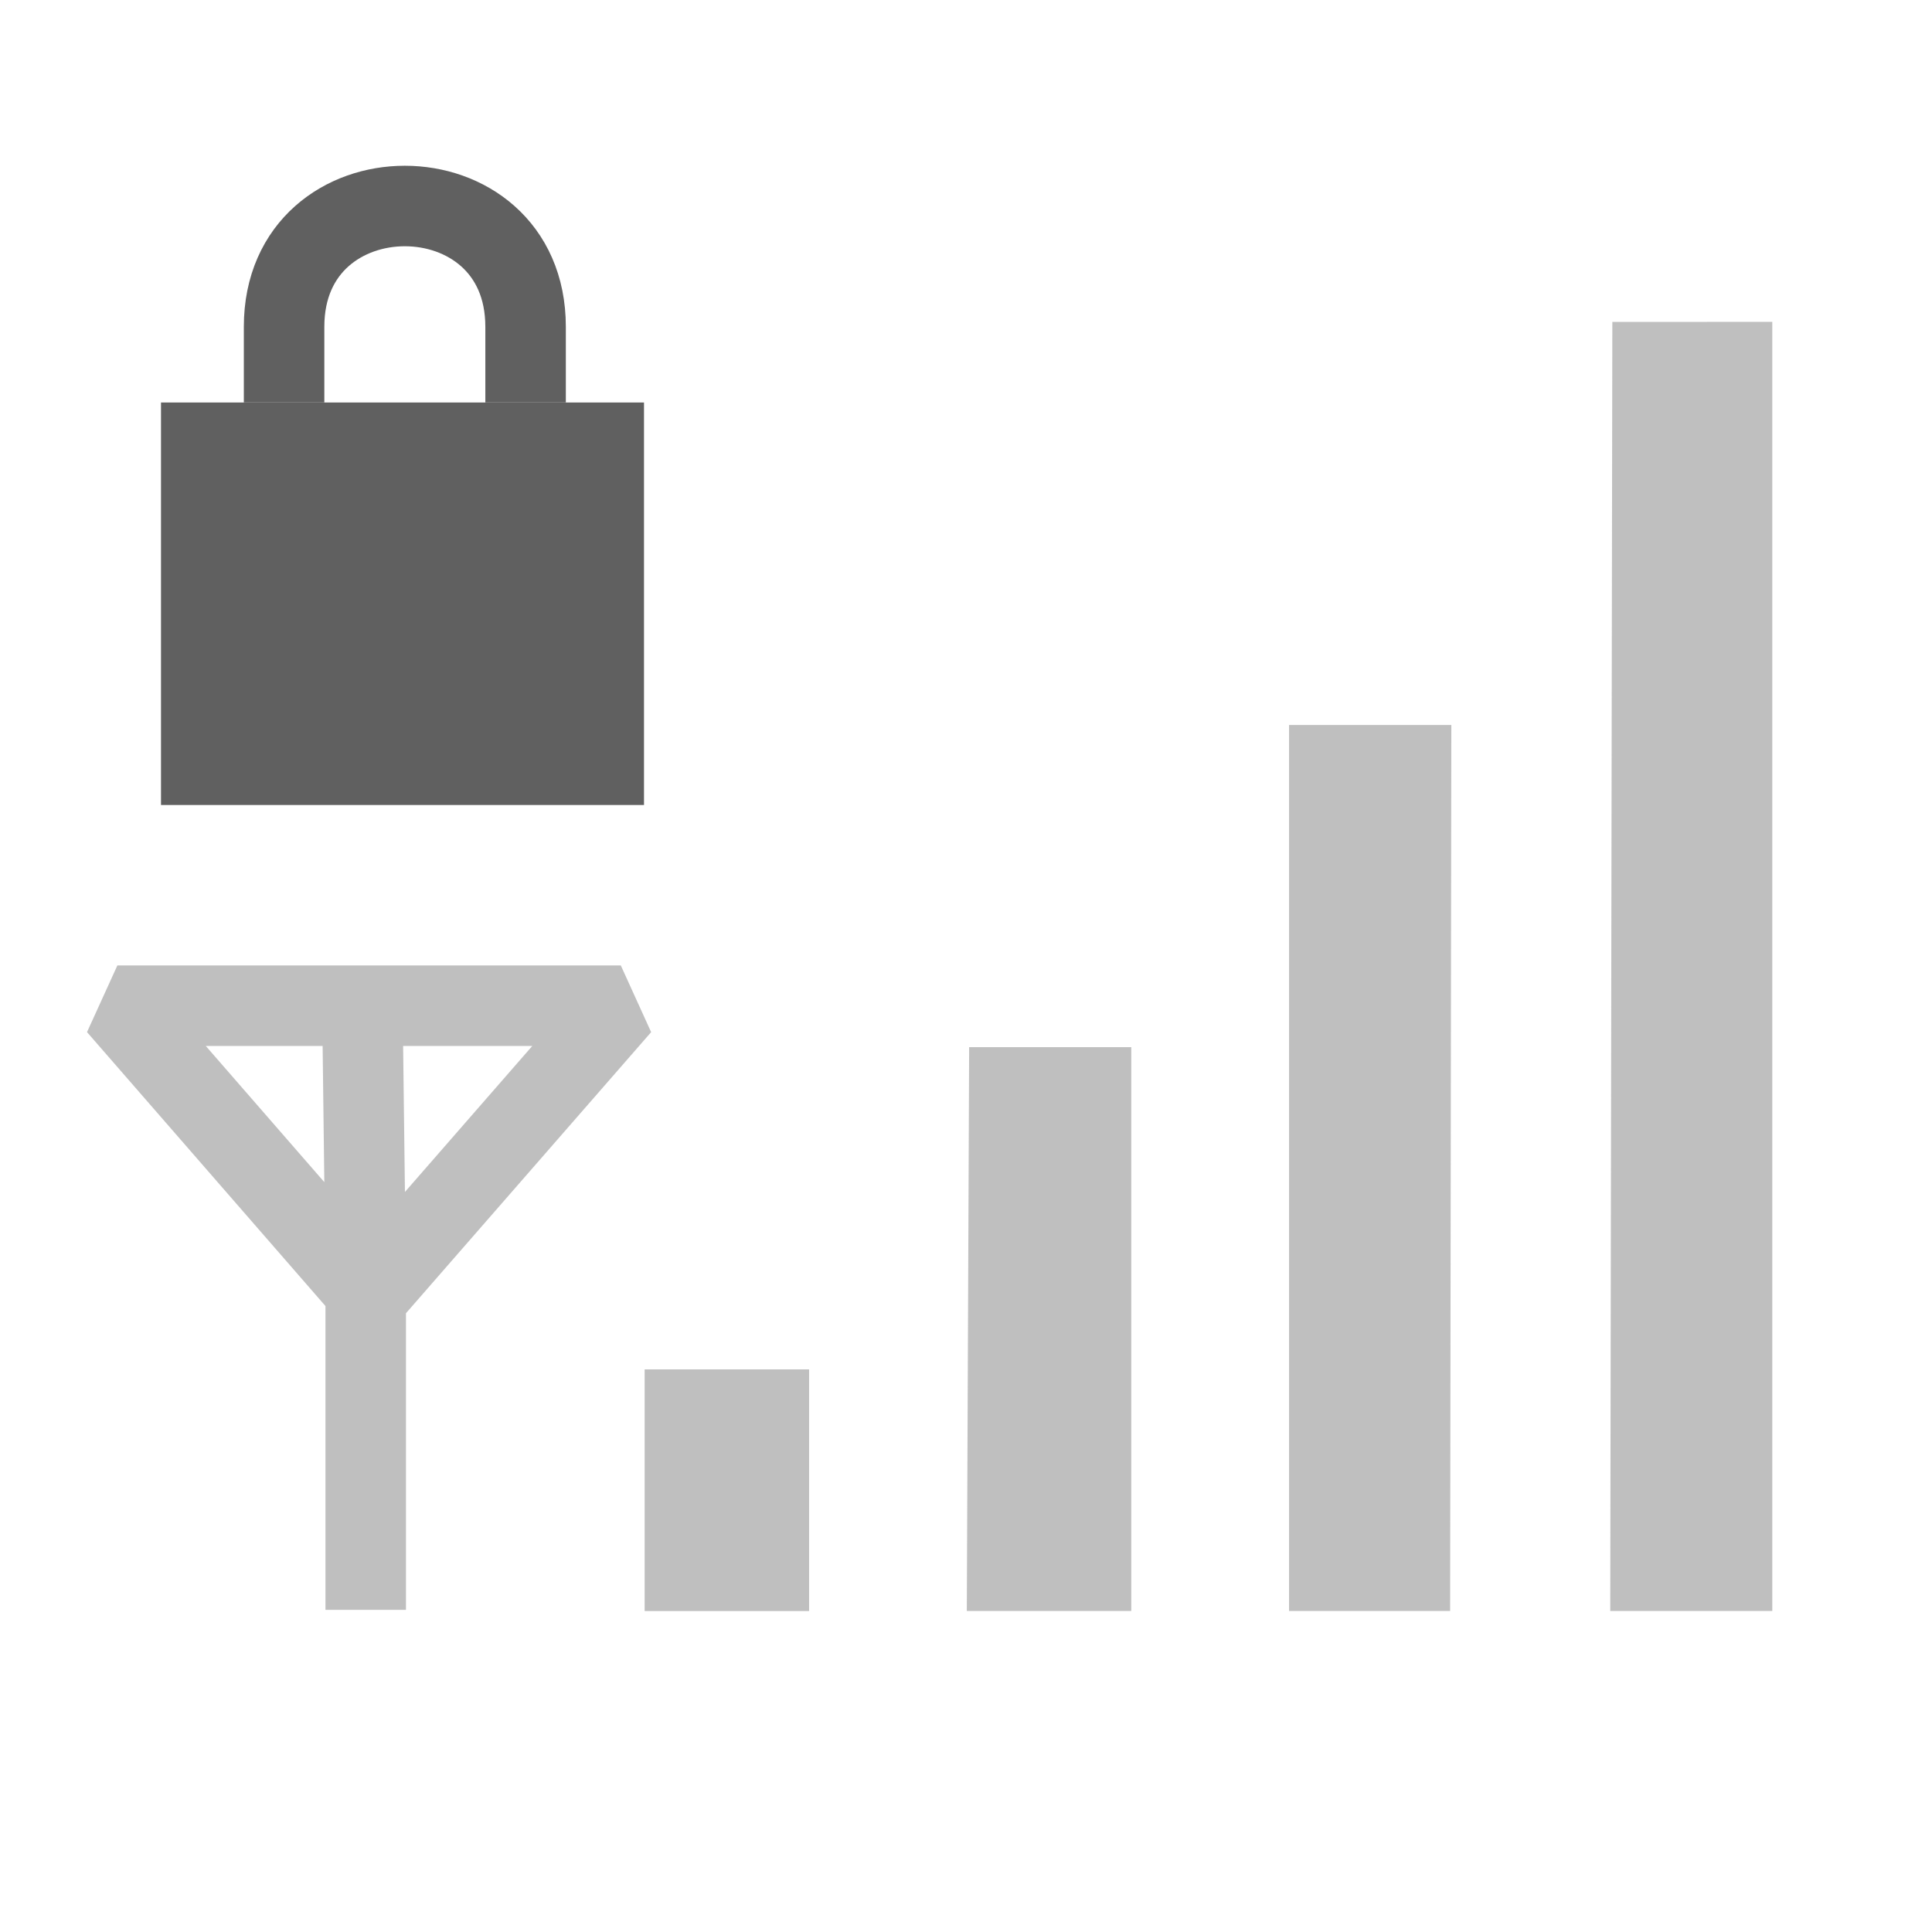
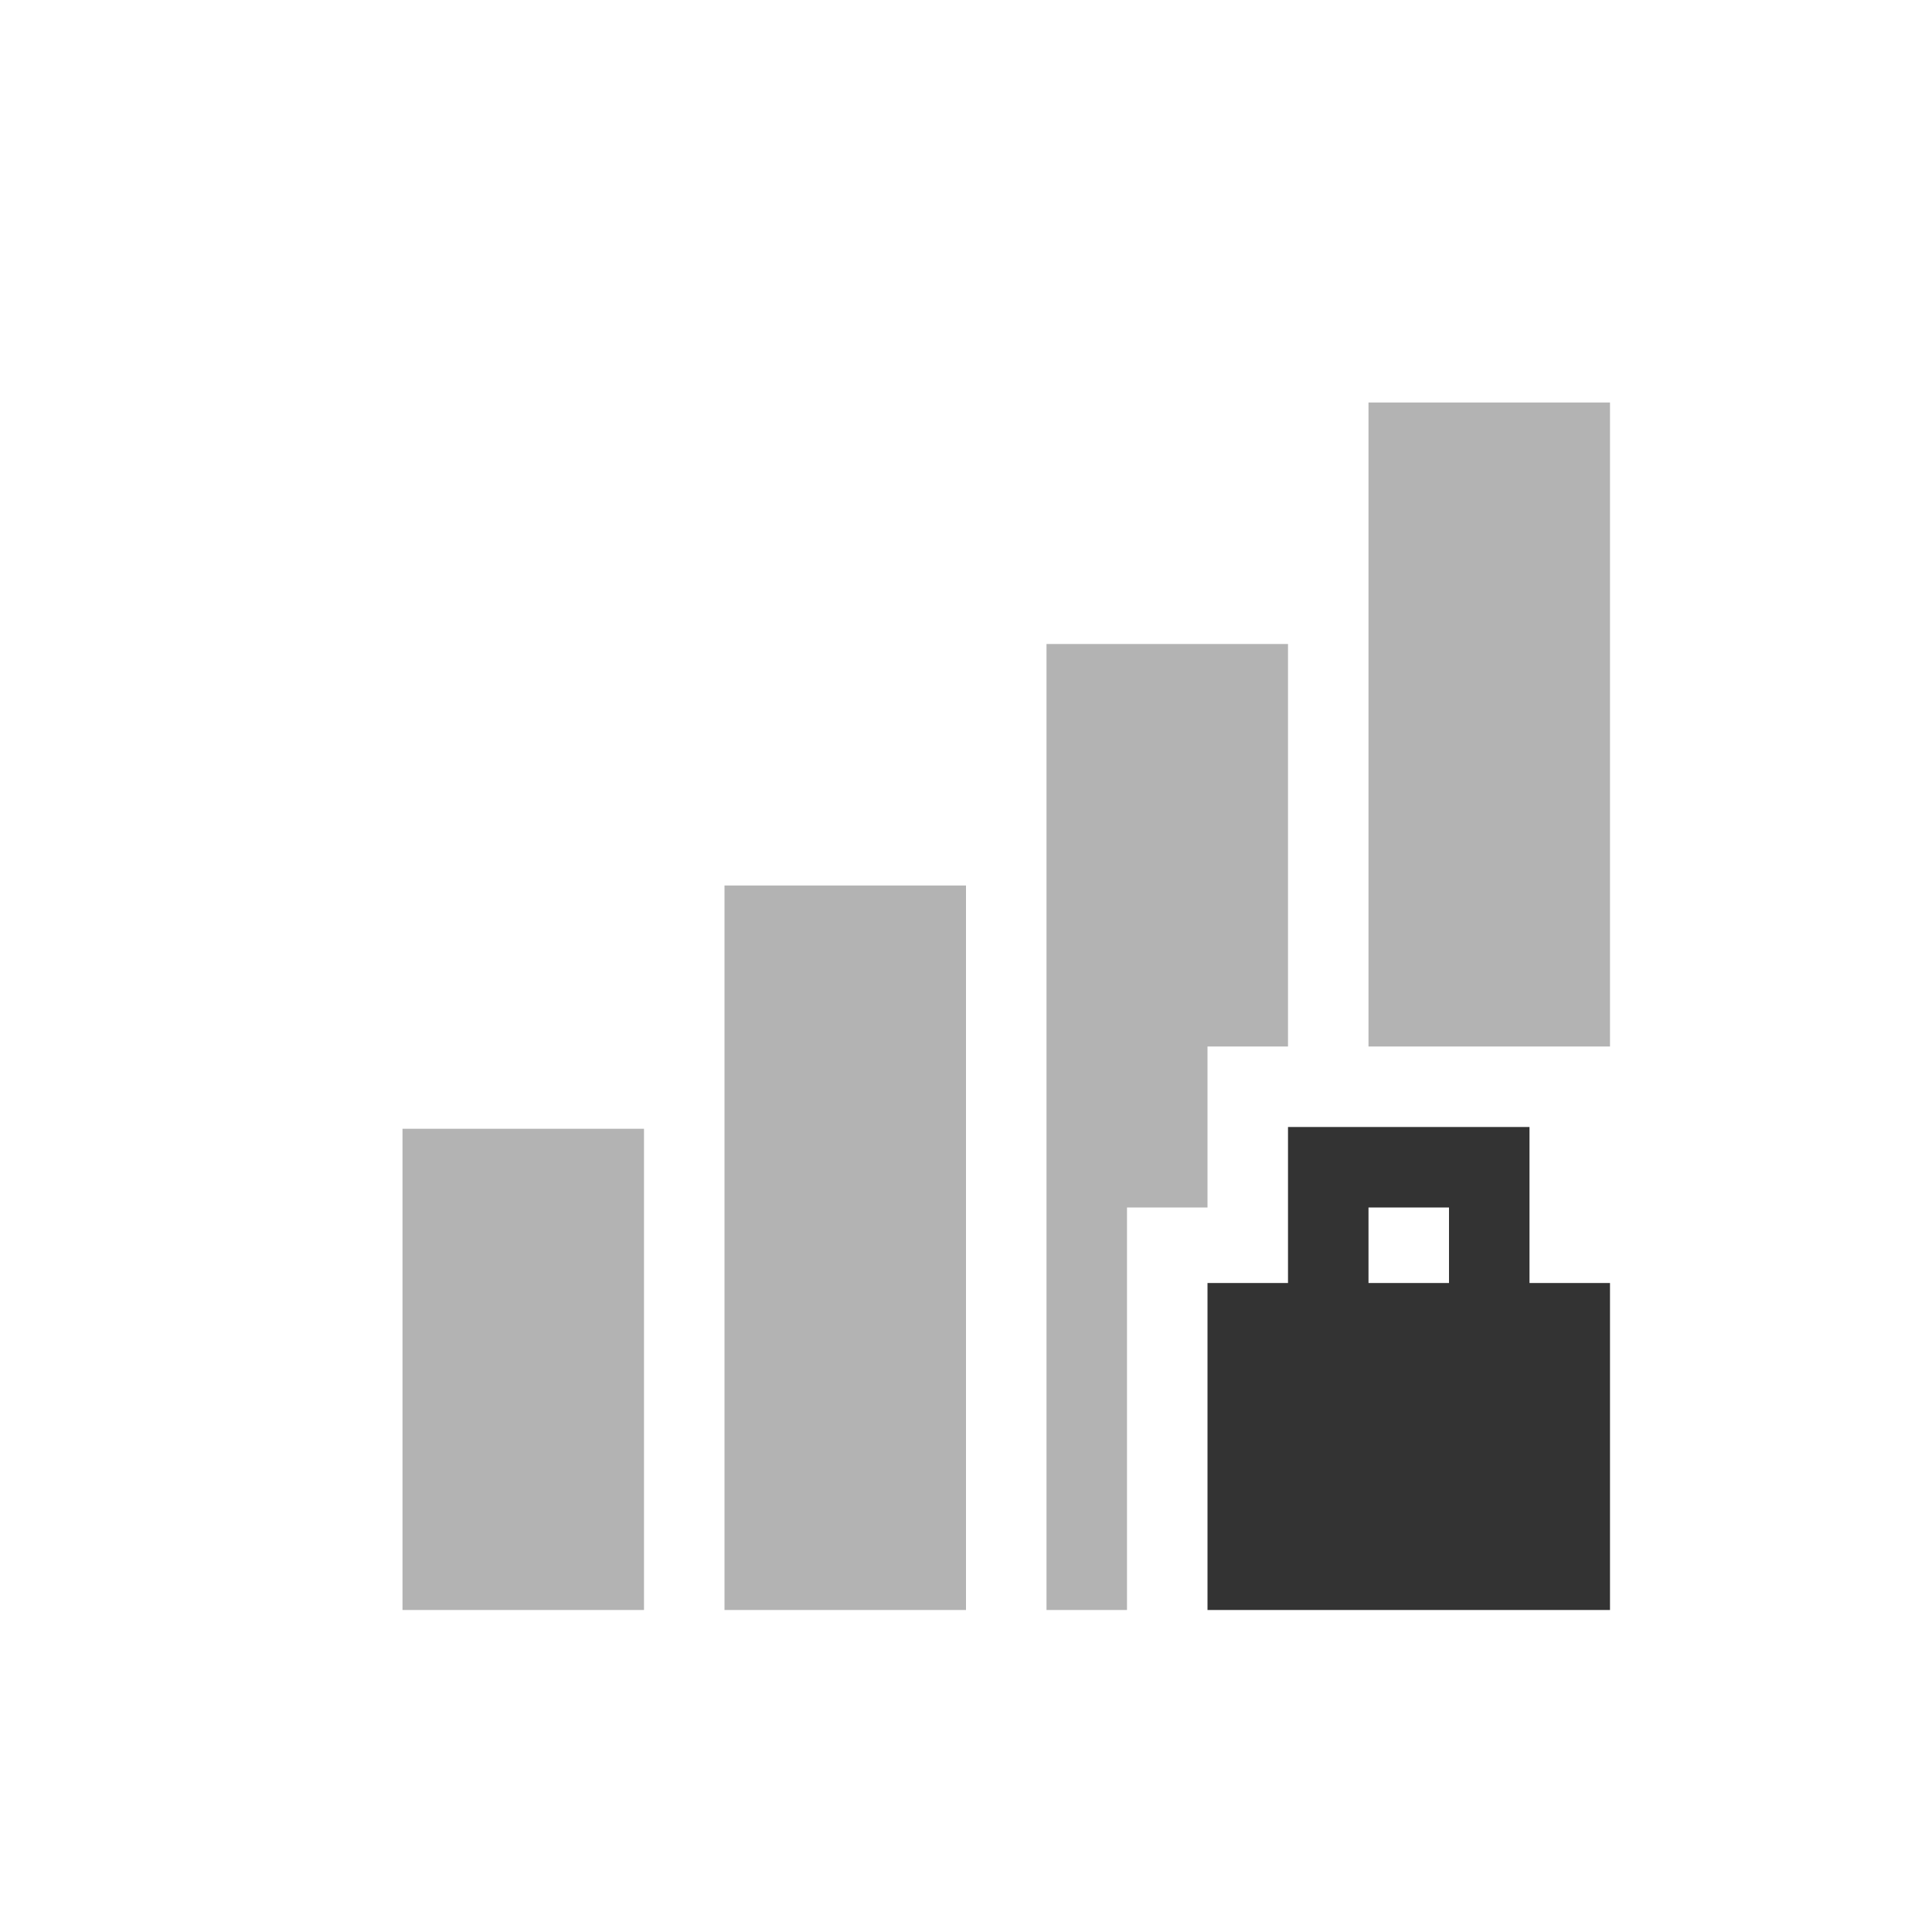
<svg xmlns="http://www.w3.org/2000/svg" id="svg4585" height="24" width="24" version="1.0">
-   <g id="layer3" transform="translate(0,2)">
-     <path id="path3694" style="opacity:.4;fill:#606060" d="m8.008 15.011h2.043v3.002h-2.043v-3.002z" />
-     <path id="path3696" style="opacity:.4;fill:#606060" d="m12.039 11.008h2.014v7.004h-2.043l0.029-7.004z" />
-     <path id="path3698" style="opacity:.4;fill:#606060" d="m16.013 7.006h2.016l-0.015 11.006h-2.001l-0-11.006z" />
-     <path id="path3700" style="opacity:.4;fill:#606060" d="m22.016 1.999v16.013h-2.013l0.026-16.013 1.987-0.001z" />
-     <path id="path3657" style="opacity:.4;stroke-linejoin:bevel;stroke:#606060;stroke-width:1px;fill:none" d="m4.501 10.452 0.042 3.377m-5e-7 4.169v-3.961l-3.085-3.544h6.254l-3.127 3.585" />
-   </g>
-   <rect id="rect2822" style="fill:#606060" height="5" width="6" y="5" x="2" />
-   <path id="path3596" style="stroke:#606060;stroke-width:1px;fill:none" d="m3.529 5v-0.941c0-2 3-2 3 0v0.941" />
+   <defs id="defs11" />
+   <path style="opacity:0.3;fill:#000000;fill-opacity:1;stroke:none" d="M 17 5 L 17 13 L 20 13 L 20 5 L 17 5 z " id="path3004" />
+   <path style="opacity:0.3;fill:#000000;fill-opacity:1;stroke:none" d="M 13 8 L 13 20 L 14 20 L 14 15 L 15 15 L 15 13 L 16 13 L 16 8 L 13 8 z " id="path3774" />
+   <path style="opacity:0.3;fill:#000000;fill-opacity:1;stroke:none" d="m 12,20 -3,0 0,-9 3,0 z" id="path3776" />
+   <path style="opacity:0.3;fill:#000000;fill-opacity:1;stroke:none" d="m 8,20 -3,0 0,-5.978 3,0 z" id="path3776-4" />
+   <path style="opacity:0.8;fill:#000000;fill-opacity:1;stroke:none" d="m 16,14 0,1.938 -1,0 0,4.062 5,0 0,-4.062 -1,0 L 19,14 16,14 z m 1,1 1,0 0,0.938 -1,0 L 17,15 z" id="path3835" />
</svg>
